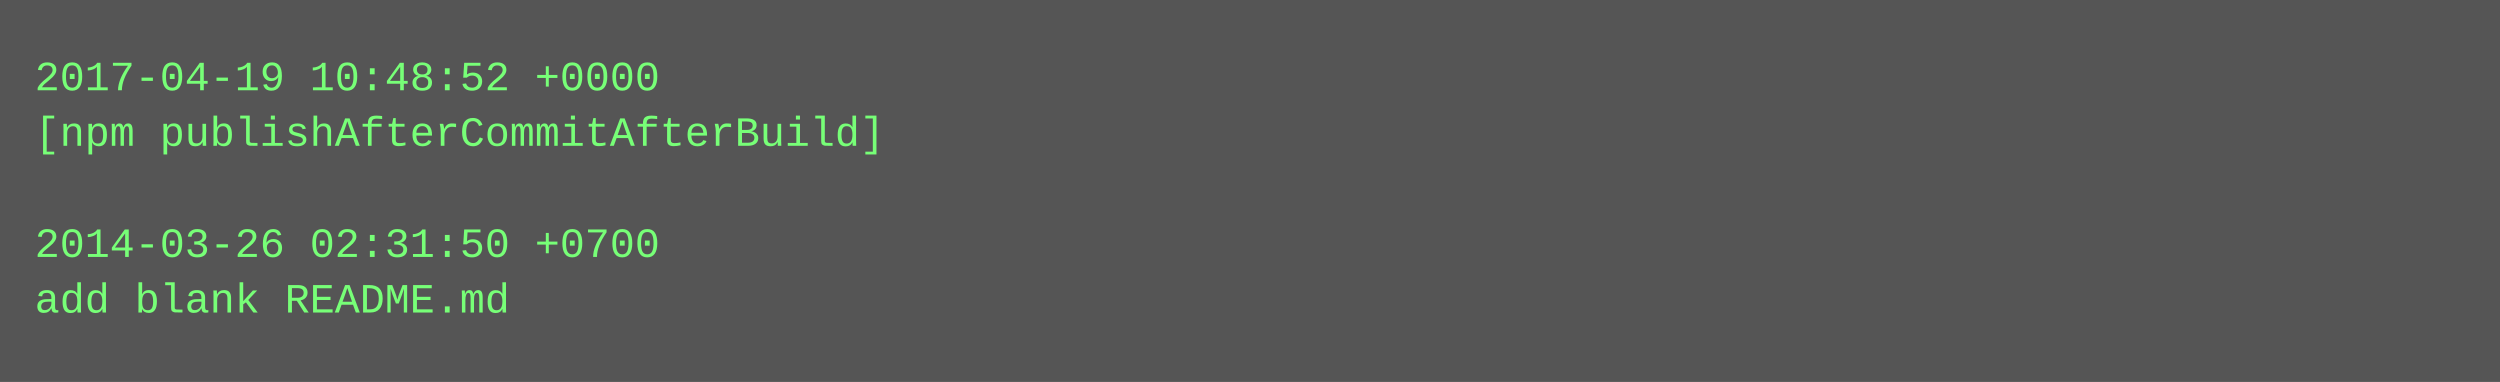
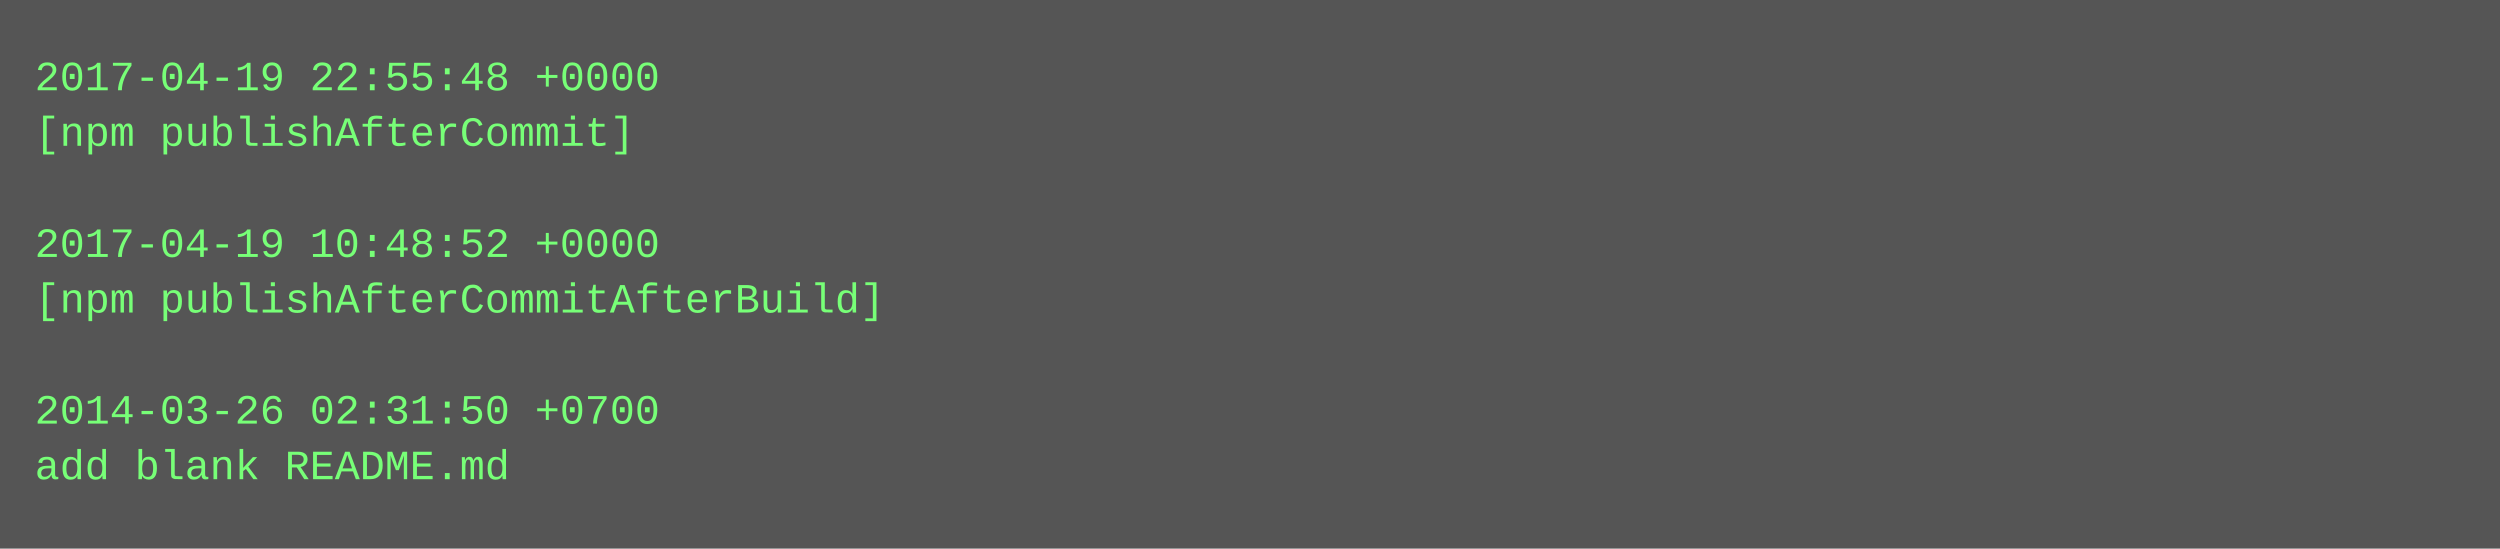
- <svg xmlns="http://www.w3.org/2000/svg" height="110" width="720">
-   <rect height="110" fill="#555" width="720" />
+ <svg xmlns="http://www.w3.org/2000/svg" height="158" width="720">
+   <rect height="158" fill="#555" width="720" />
  <text fill="#7f7" font-family="Courier New" font-size="12" xml:space="preserve">
-     <tspan x="10" y="26">2017-04-19 10:48:52 +0000</tspan>
-     <tspan x="10" y="42">[npm publishAfterCommitAfterBuild]</tspan>
+     <tspan x="10" y="26">2017-04-19 22:55:48 +0000</tspan>
+     <tspan x="10" y="42">[npm publishAfterCommit]</tspan>
    <tspan x="10" y="58" />
-     <tspan x="10" y="74">2014-03-26 02:31:50 +0700</tspan>
-     <tspan x="10" y="90">add blank README.md</tspan>
+     <tspan x="10" y="74">2017-04-19 10:48:52 +0000</tspan>
+     <tspan x="10" y="90">[npm publishAfterCommitAfterBuild]</tspan>
+     <tspan x="10" y="106" />
+     <tspan x="10" y="122">2014-03-26 02:31:50 +0700</tspan>
+     <tspan x="10" y="138">add blank README.md</tspan>
  </text>
</svg>
